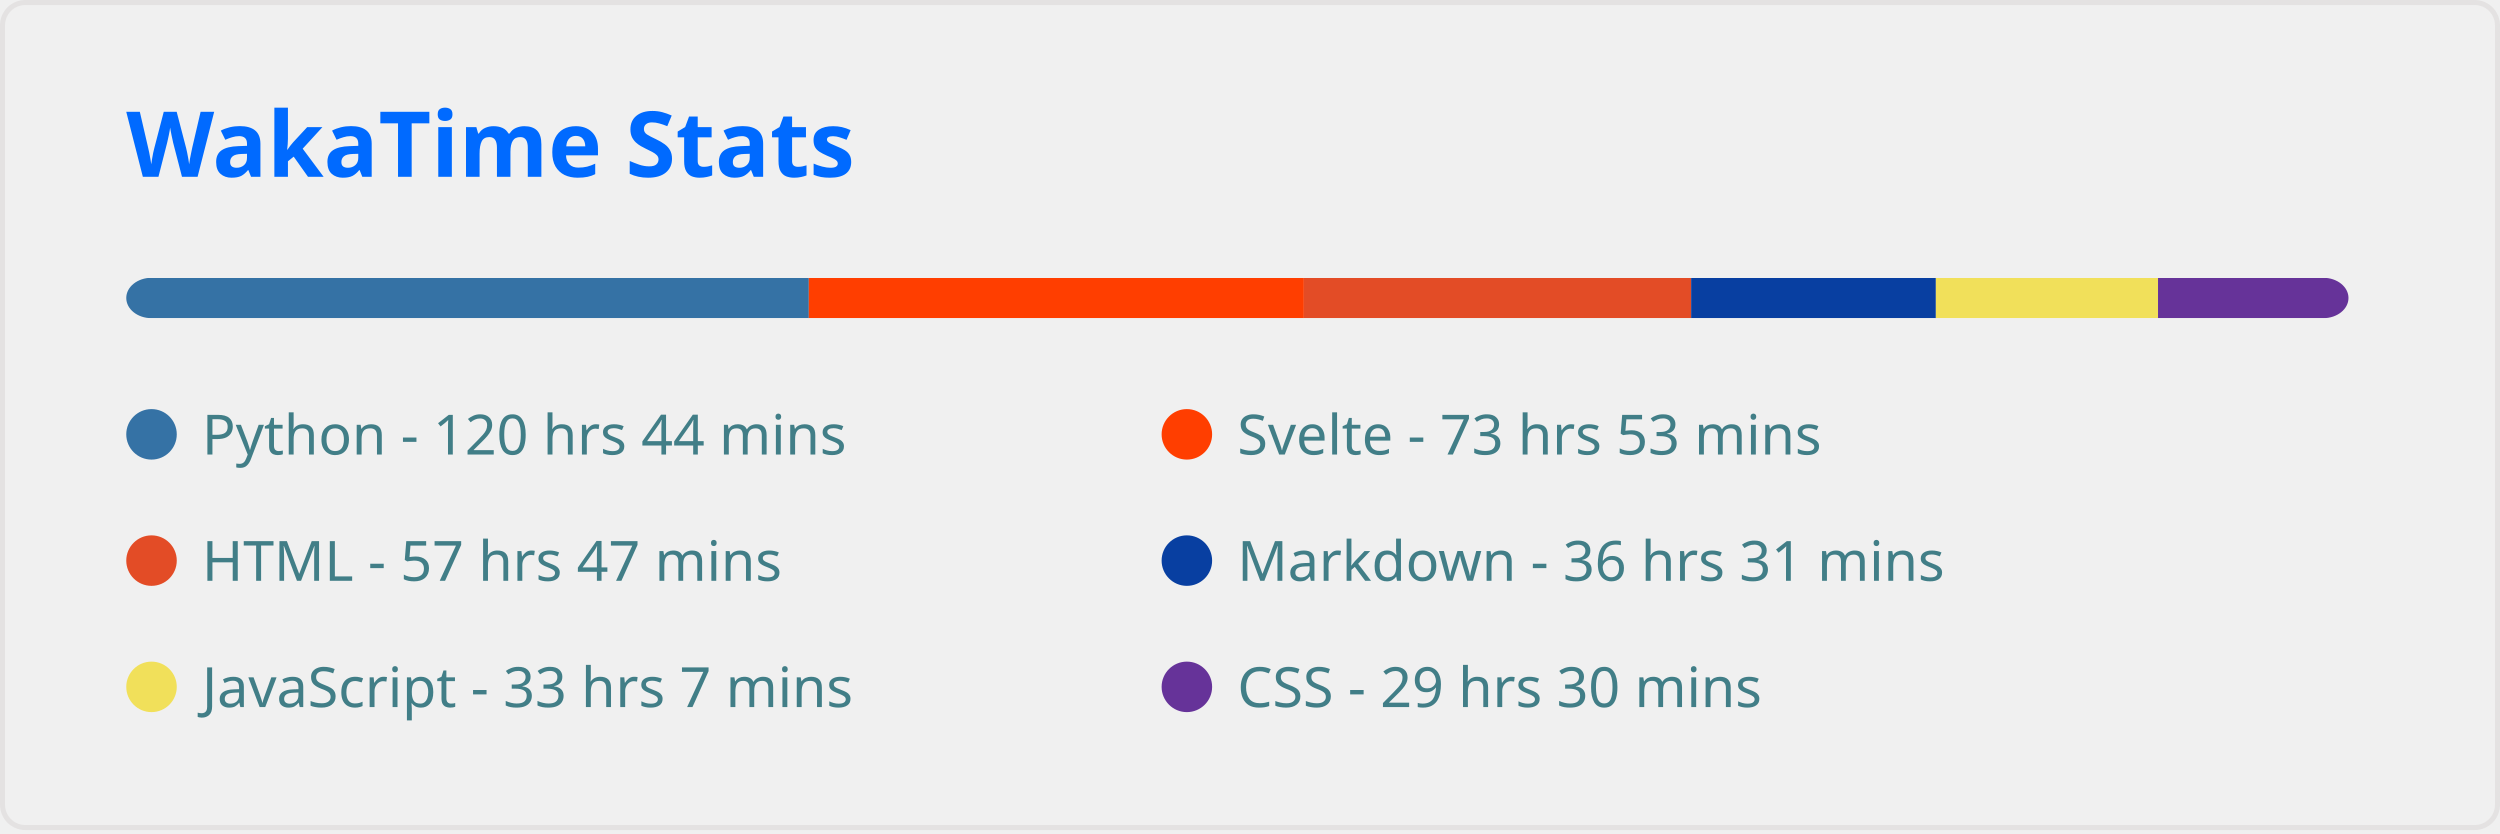
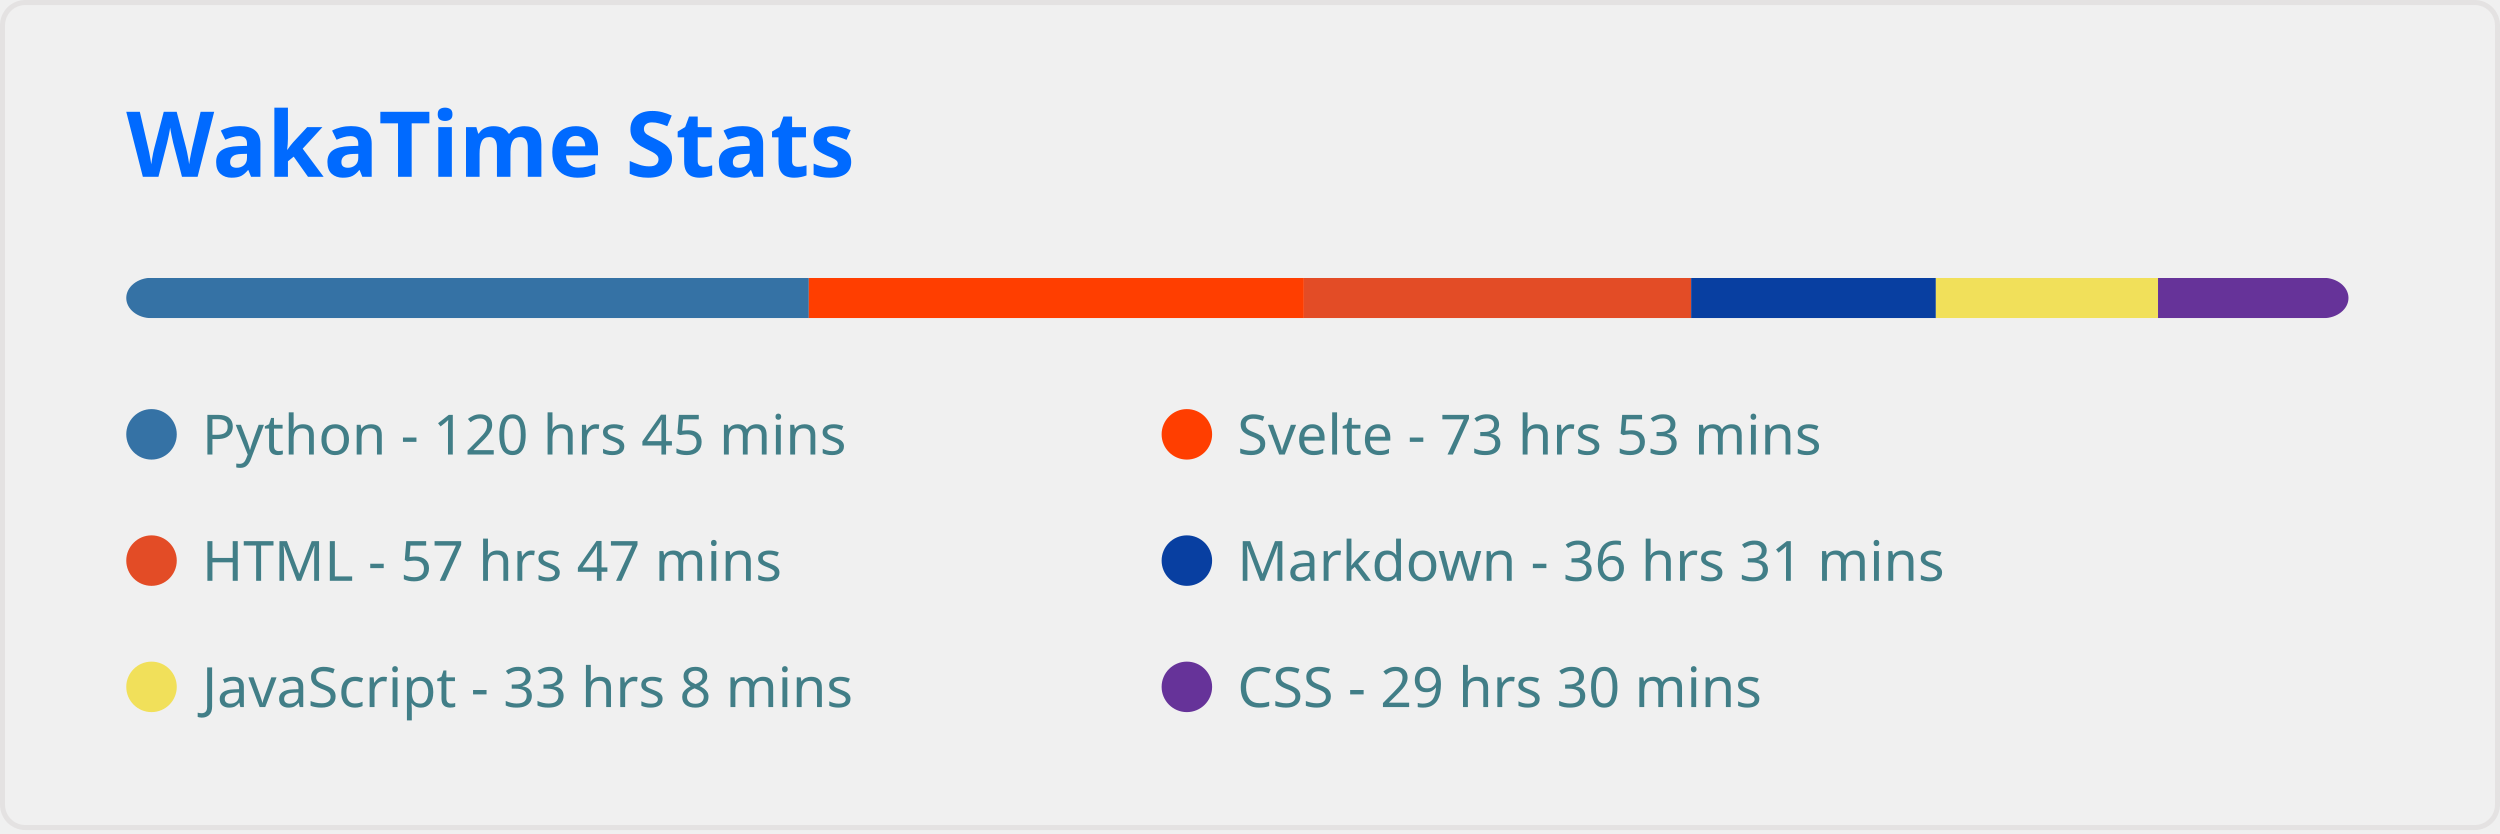
<svg xmlns="http://www.w3.org/2000/svg" width="495" height="165" viewBox="0 0 495 165" fill="none" role="img" aria-labelledby="descId">
  <style>
          .header {
            font: 600 18px 'Segoe UI', Ubuntu, Sans-Serif;
            fill: #006AFF;
            animation: fadeInAnimation 0.8s ease-in-out forwards;
          }
          @supports(-moz-appearance: auto) {
            /* Selector detects Firefox */
            .header { font-size: 15.5px; }
          }
          
    
    .stat {
      font: 600 14px 'Segoe UI', Ubuntu, "Helvetica Neue", Sans-Serif; fill: #417E87;
    }
    @supports(-moz-appearance: auto) {
      /* Selector detects Firefox */
      .stat { font-size:12px; }
    }
    .stagger {
      opacity: 0;
      animation: fadeInAnimation 0.3s ease-in-out forwards;
    }
    .not_bold { font-weight: 400 }
    .bold { font-weight: 700 }
  
    @keyframes slideInAnimation {
      from {
        width: 0;
      }
      to {
        width: calc(100%-100px);
      }
    }
    @keyframes growWidthAnimation {
      from {
        width: 0;
      }
      to {
        width: 100%;
      }
    }
    .lang-name { font: 400 11px 'Segoe UI', Ubuntu, Sans-Serif; fill: #417E87 }
    #rect-mask rect{
      animation: slideInAnimation 1s ease-in-out forwards;
    }
    .lang-progress{
      animation: growWidthAnimation 0.6s ease-in-out forwards;
    }
    

          
      /* Animations */
      @keyframes scaleInAnimation {
        from {
          transform: translate(-5px, 5px) scale(0);
        }
        to {
          transform: translate(-5px, 5px) scale(1);
        }
      }
      @keyframes fadeInAnimation {
        from {
          opacity: 0;
        }
        to {
          opacity: 1;
        }
      }
    
          
        </style>
  <rect data-testid="card-bg" x="0.5" y="0.5" rx="4.5" height="99%" stroke="#e4e2e2" width="494" fill="#ffffff00" stroke-opacity="1" />
  <g data-testid="card-title" transform="translate(25, 35)">
    <g transform="translate(0, 0)">
      <text x="0" y="0" class="header" data-testid="header">WakaTime Stats</text>
    </g>
  </g>
  <g data-testid="main-card-body" transform="translate(0, 55)">
    <svg x="0" y="0" width="100%">
      <mask id="rect-mask">
        <rect x="25" y="0" width="440" height="8" fill="white" rx="5" />
      </mask>
      <rect mask="url(#rect-mask)" data-testid="lang-progress" x="0" y="0" width="160.146" height="8" fill="#3572A5" />
      <rect mask="url(#rect-mask)" data-testid="lang-progress" x="160.146" y="0" width="98.022" height="8" fill="#ff3e00" />
      <rect mask="url(#rect-mask)" data-testid="lang-progress" x="258.168" y="0" width="76.678" height="8" fill="#e34c26" />
      <rect mask="url(#rect-mask)" data-testid="lang-progress" x="334.846" y="0" width="48.453" height="8" fill="#083fa1" />
      <rect mask="url(#rect-mask)" data-testid="lang-progress" x="383.299" y="0" width="43.989" height="8" fill="#f1e05a" />
      <rect mask="url(#rect-mask)" data-testid="lang-progress" x="427.288" y="0" width="39.153" height="8" fill="#663399" />
      <g transform="translate(25, 25)">
        <circle cx="5" cy="6" r="5" fill="#3572A5" />
        <text data-testid="lang-name" x="15" y="10" class="lang-name">
-         Python - 120 hrs 44 mins
+         Python - 120 hrs 45 mins
      </text>
      </g>
      <g transform="translate(230, 25)">
        <circle cx="5" cy="6" r="5" fill="#ff3e00" />
        <text data-testid="lang-name" x="15" y="10" class="lang-name">
        Svelte - 73 hrs 53 mins
      </text>
      </g>
      <g transform="translate(25, 50)">
        <circle cx="5" cy="6" r="5" fill="#e34c26" />
        <text data-testid="lang-name" x="15" y="10" class="lang-name">
        HTML - 57 hrs 47 mins
      </text>
      </g>
      <g transform="translate(230, 50)">
        <circle cx="5" cy="6" r="5" fill="#083fa1" />
        <text data-testid="lang-name" x="15" y="10" class="lang-name">
        Markdown - 36 hrs 31 mins
      </text>
      </g>
      <g transform="translate(25, 75)">
        <circle cx="5" cy="6" r="5" fill="#f1e05a" />
        <text data-testid="lang-name" x="15" y="10" class="lang-name">
-         JavaScript - 33 hrs 7 mins
+         JavaScript - 33 hrs 8 mins
      </text>
      </g>
      <g transform="translate(230, 75)">
        <circle cx="5" cy="6" r="5" fill="#663399" />
        <text data-testid="lang-name" x="15" y="10" class="lang-name">
        CSS - 29 hrs 30 mins
      </text>
      </g>
    </svg>
  </g>
</svg>
